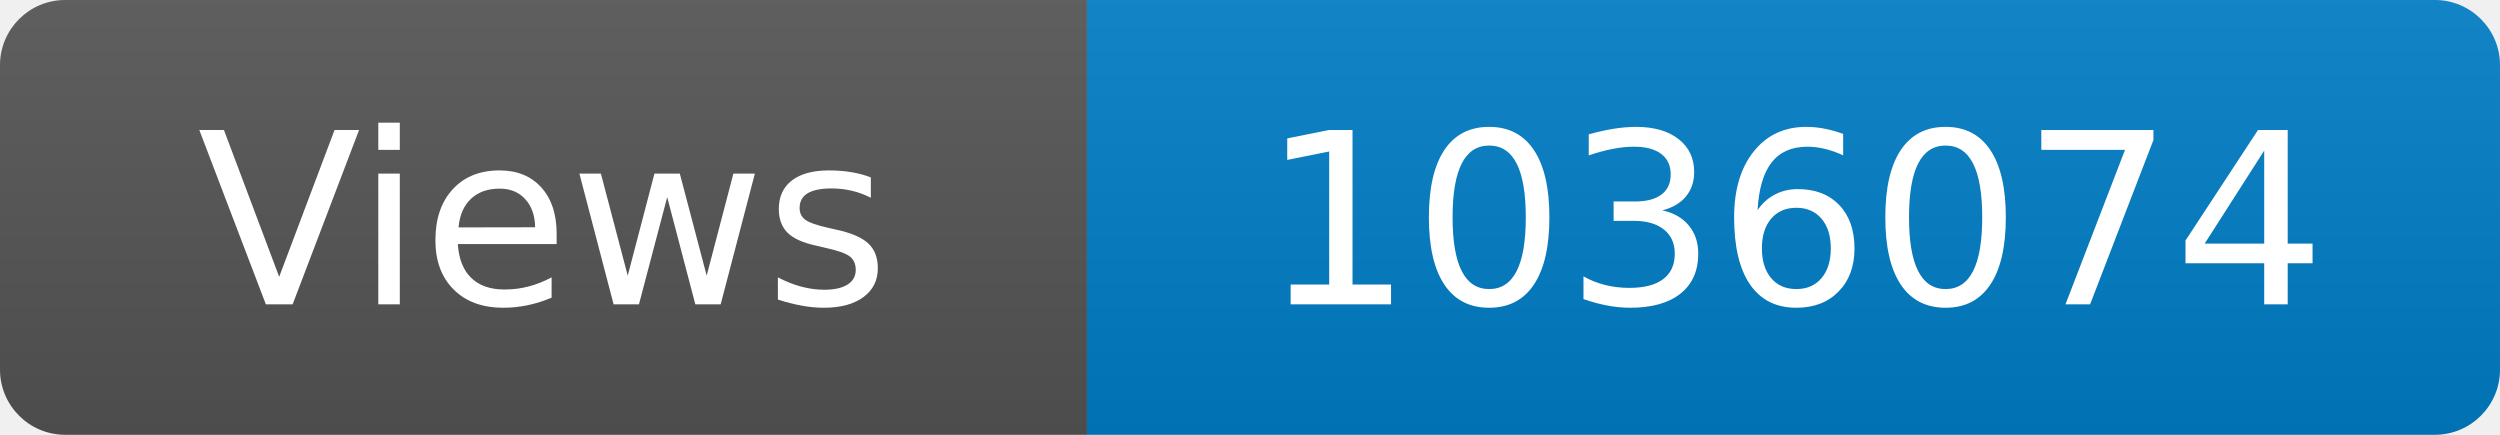
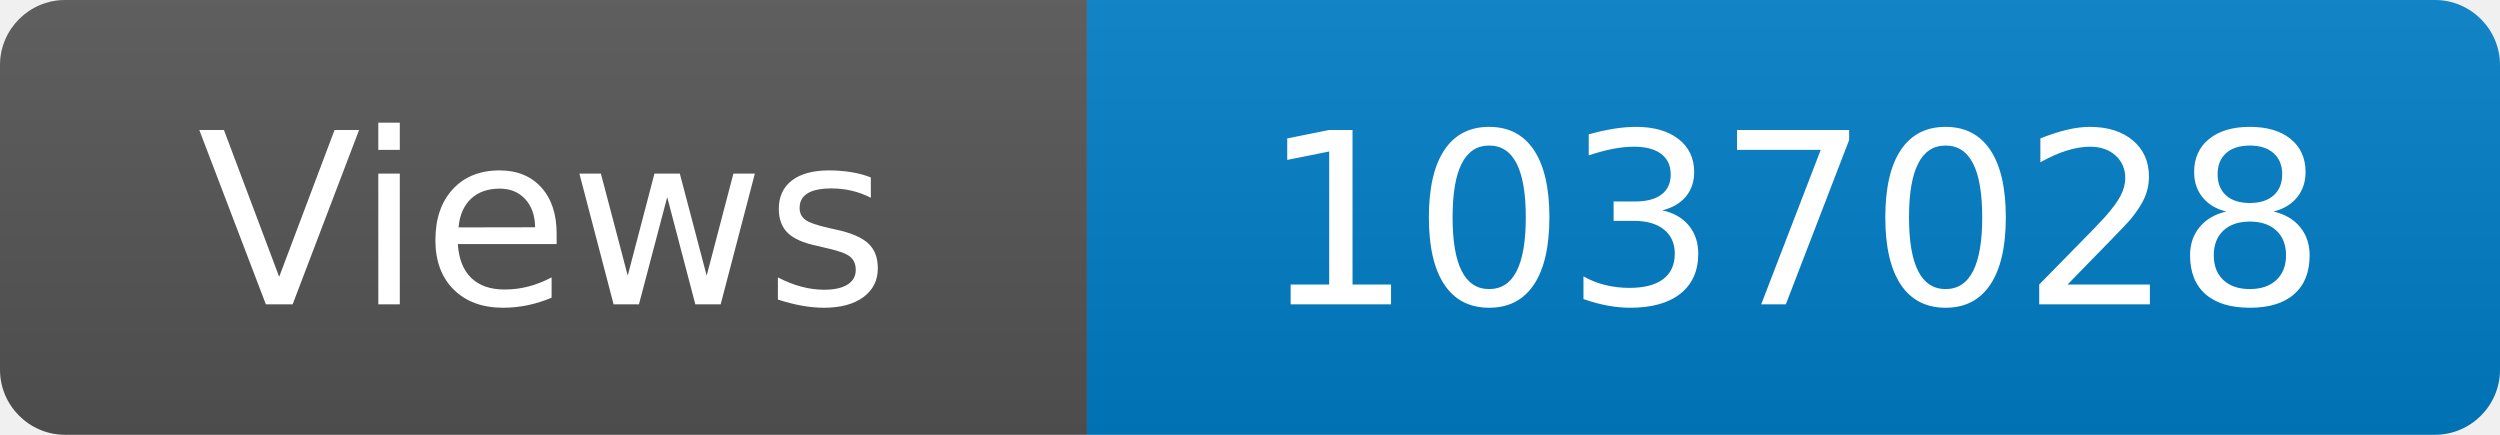
<svg xmlns="http://www.w3.org/2000/svg" width="115" height="20" role="img" aria-label="Maintained?: yes">
  <linearGradient id="s" x2="0" y2="100%">
    <stop offset="0" stop-color="#bbb" stop-opacity=".1" />
    <stop offset="1" stop-opacity=".1" />
  </linearGradient>
  <clipPath id="r">
    <rect width="115" height="20" rx="3" fill="#fff" />
  </clipPath>
  <g clip-path="url(#r)">
    <rect width="50" height="20" fill="#555" />
    <rect x="50" width="160" height="20" fill="#007ec6" />
    <rect width="115" height="20" fill="url(#s)" />
  </g>
  <g fill="#fff" text-anchor="middle" font-family="Verdana,Geneva,DejaVu Sans,sans-serif" font-size="110">
    <text x="250" y="140" transform="scale(.1)" fill="#fff">Views</text>
-     <text x="825" y="140" transform="scale(.1)" fill="#fff">1036074</text>
+     <text x="825" y="140" transform="scale(.1)" fill="#fff">1037028</text>
  </g>
</svg>
